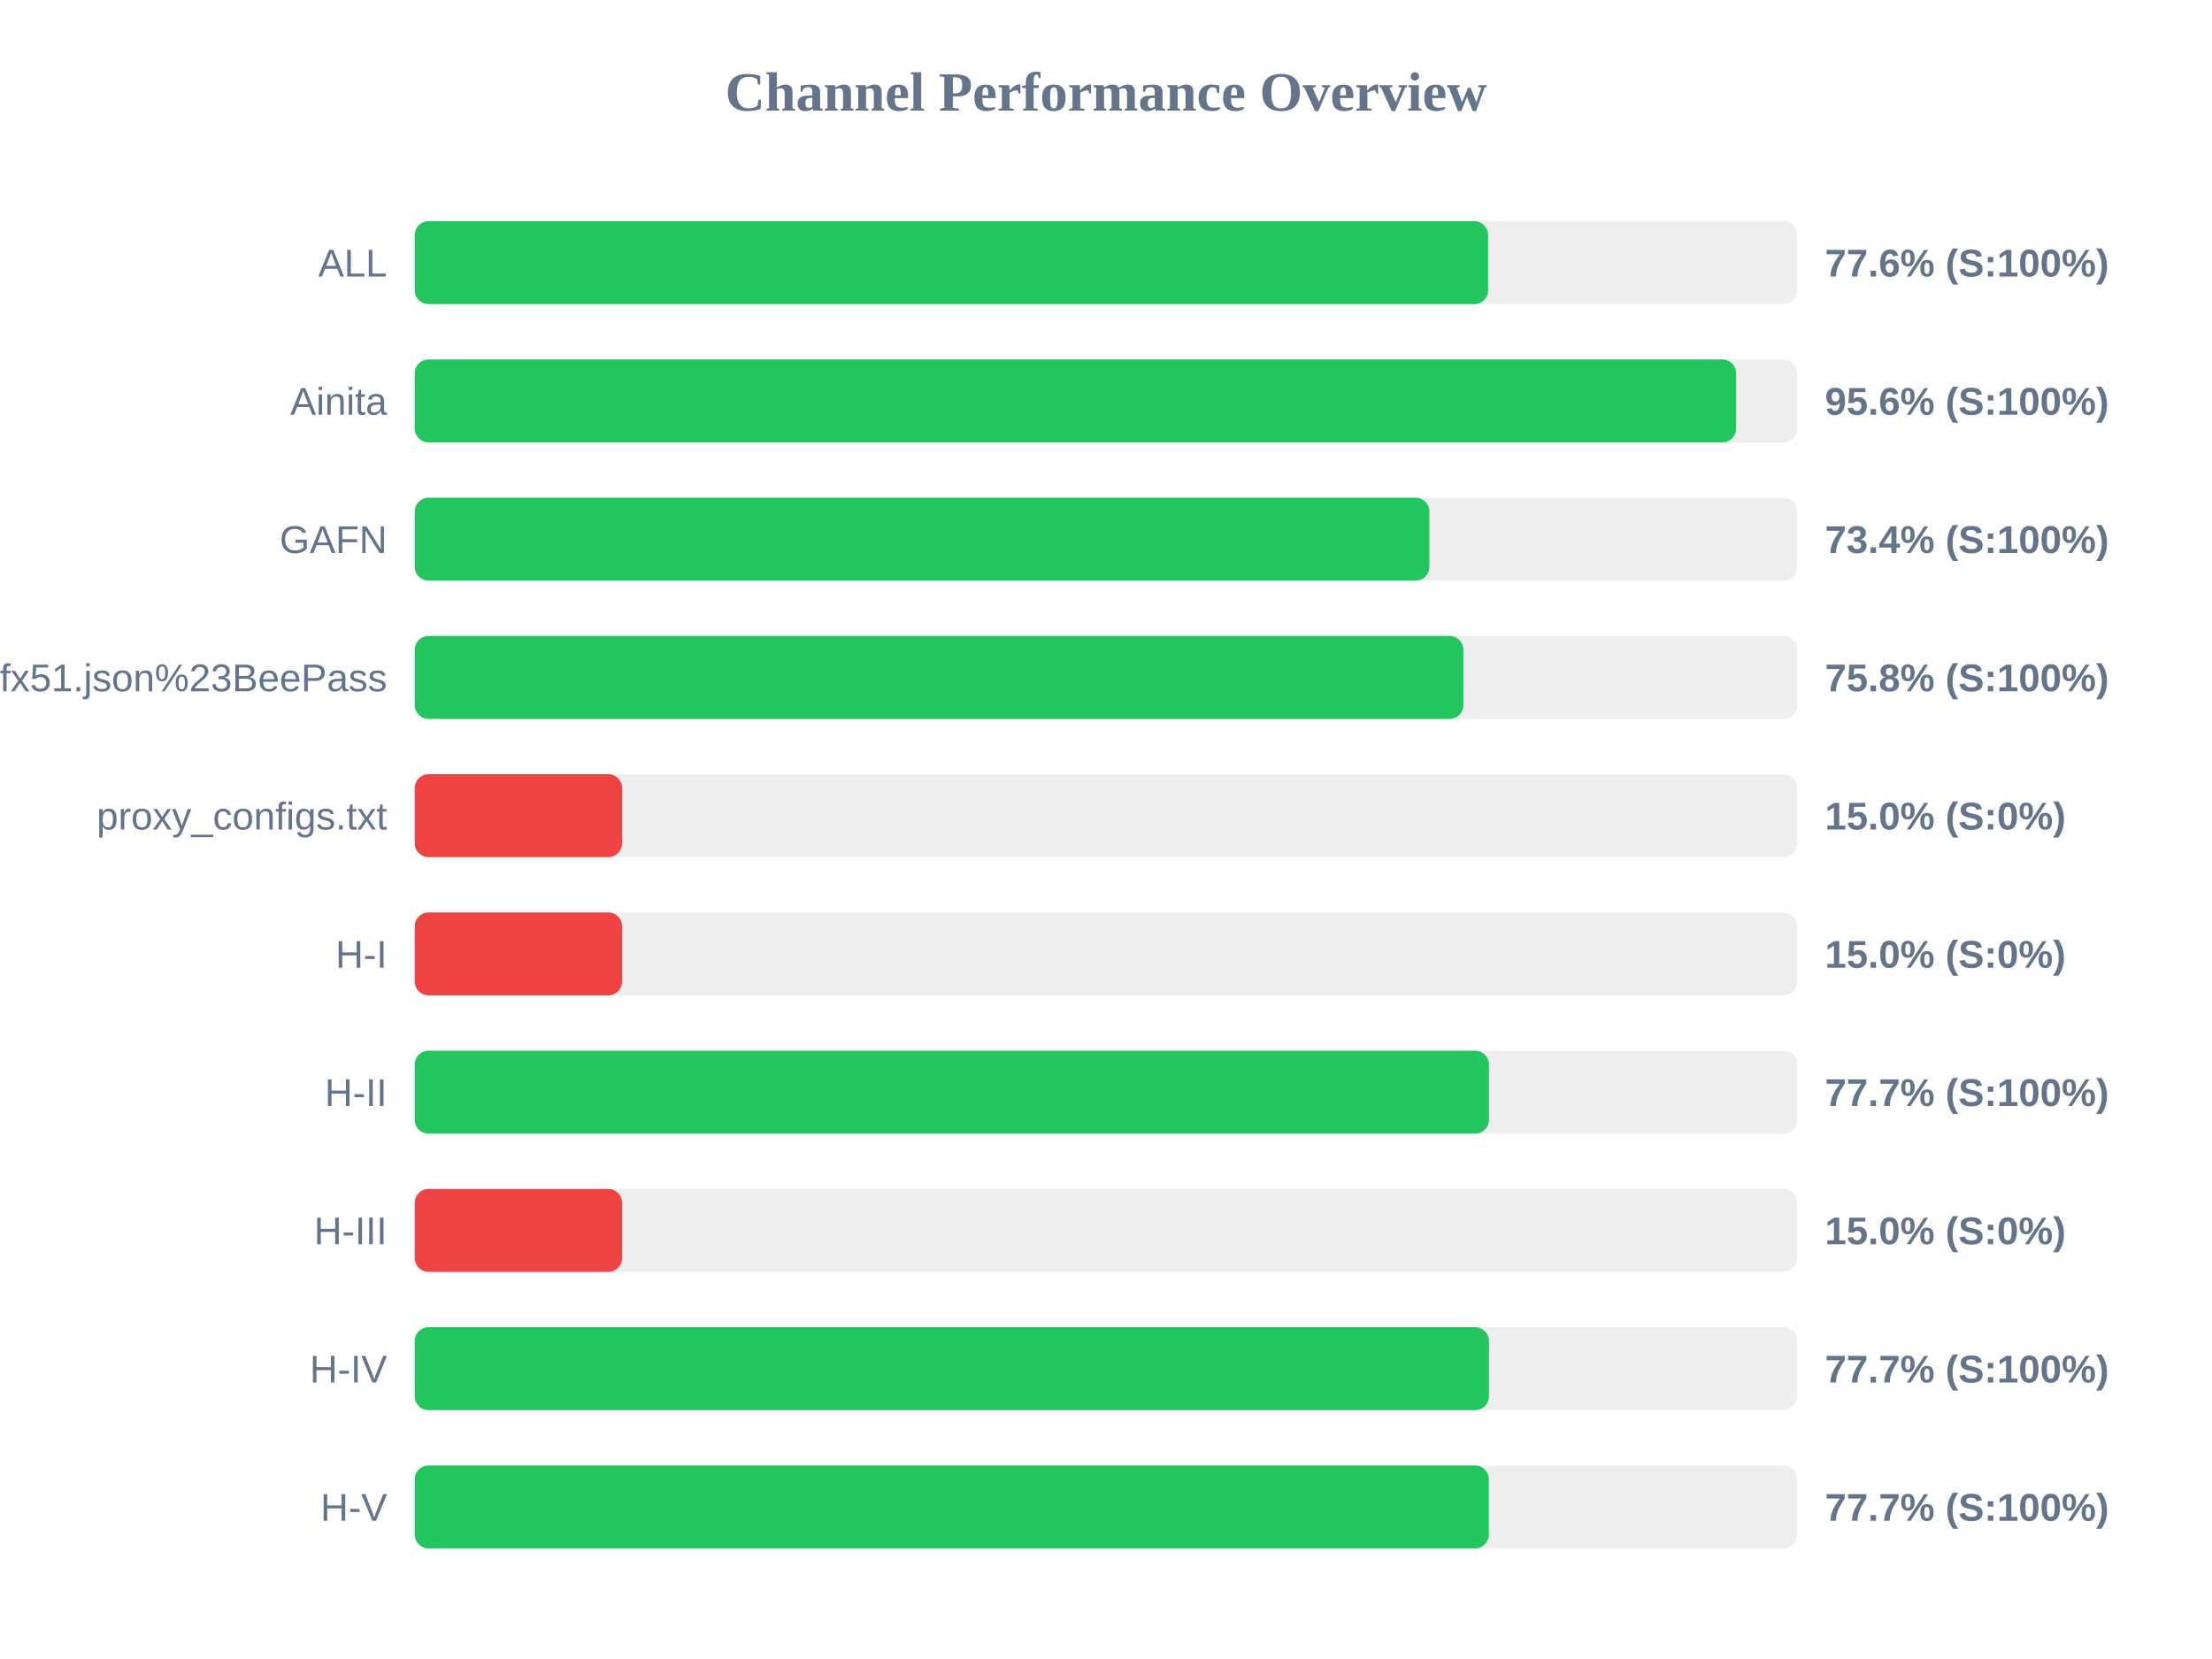
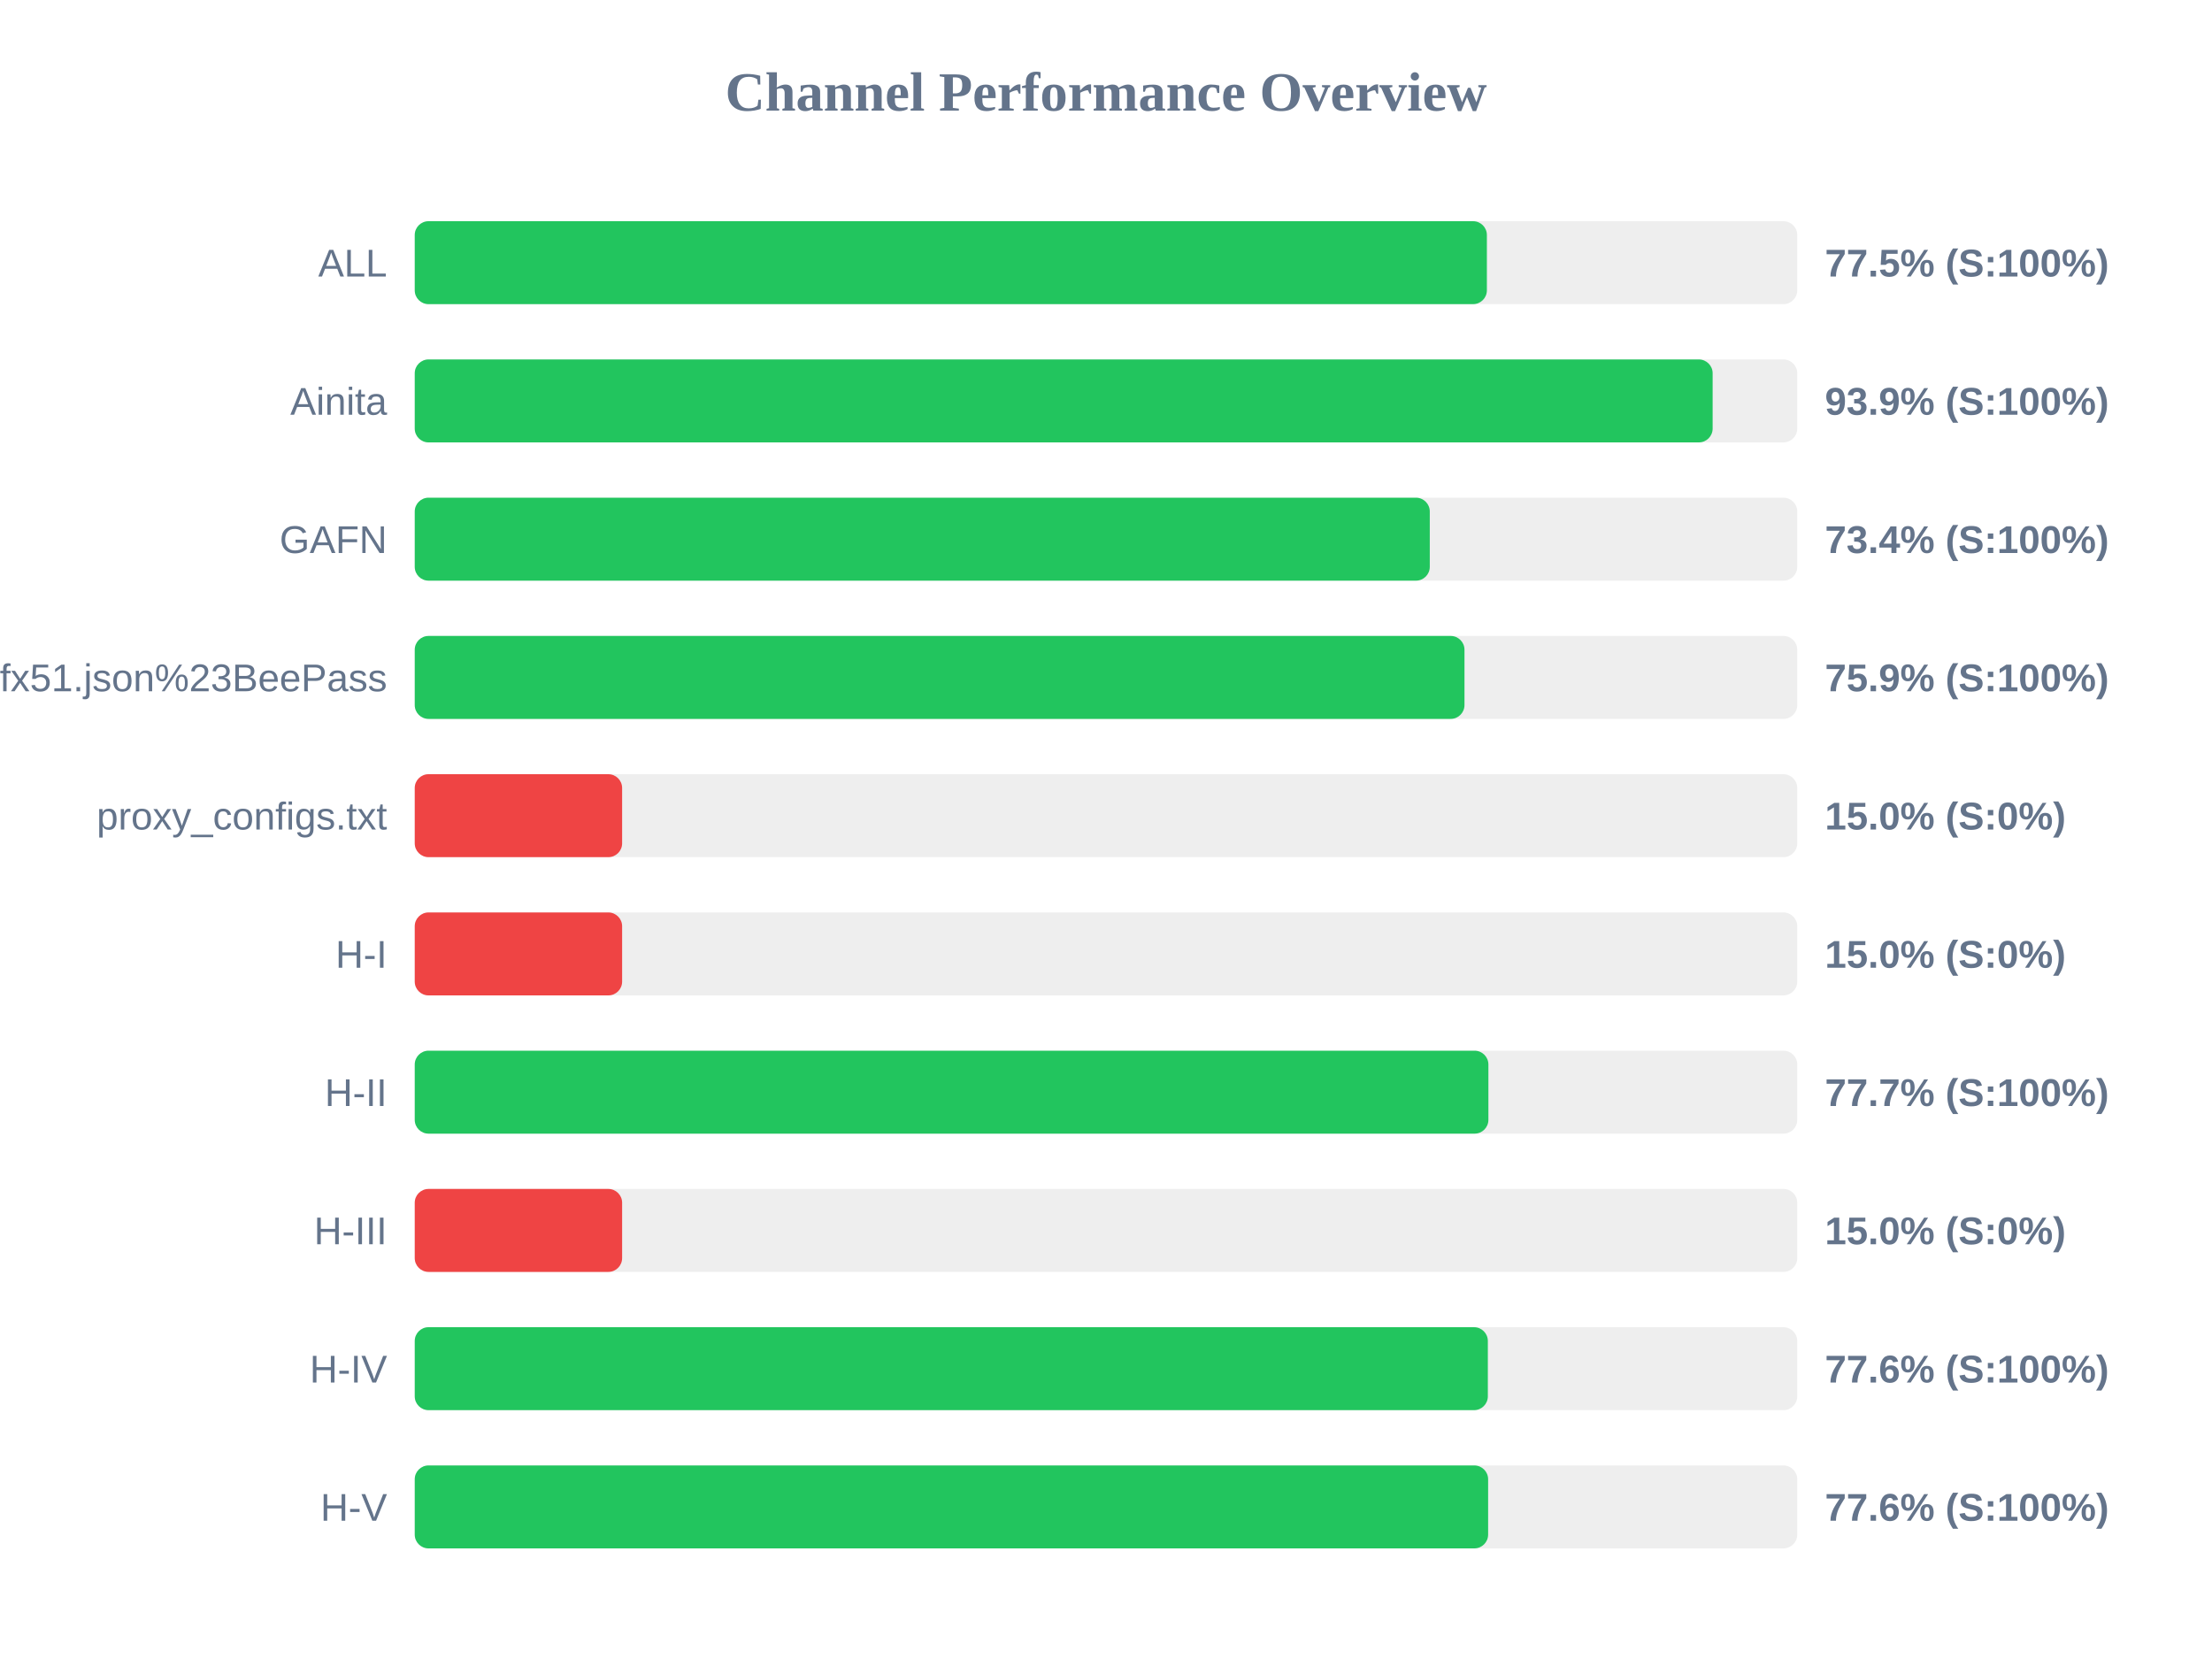
<svg xmlns="http://www.w3.org/2000/svg" width="800" height="600" version="1.1">
  <style>
        .row { font: 14px Arial; fill: #64748b; }
        .score { font: bold 14px Arial; fill: #64748b; }
    </style>
  <text x="400" y="40" text-anchor="middle" font-size="20px" font-weight="bold" fill="#64748b">Channel Performance Overview</text>
  <rect x="150" y="80" width="500" height="30" fill="#eee" rx="5" />
-   <rect x="150" y="80" width="388.2" height="30" fill="#22c55e" rx="5" />
+   <rect x="150" y="80" width="387.75" height="30" fill="#22c55e" rx="5" />
  <text x="140" y="100" text-anchor="end" class="row">ALL</text>
-   <text x="660" y="100" text-anchor="start" class="score">77.6% (S:100%)</text>
+   <text x="660" y="100" text-anchor="start" class="score">77.5% (S:100%)</text>
  <rect x="150" y="130" width="500" height="30" fill="#eee" rx="5" />
-   <rect x="150" y="130" width="477.9" height="30" fill="#22c55e" rx="5" />
+   <rect x="150" y="130" width="469.4" height="30" fill="#22c55e" rx="5" />
  <text x="140" y="150" text-anchor="end" class="row">Ainita</text>
-   <text x="660" y="150" text-anchor="start" class="score">95.6% (S:100%)</text>
+   <text x="660" y="150" text-anchor="start" class="score">93.9% (S:100%)</text>
  <rect x="150" y="180" width="500" height="30" fill="#eee" rx="5" />
-   <rect x="150" y="180" width="366.95" height="30" fill="#22c55e" rx="5" />
+   <rect x="150" y="180" width="367.1" height="30" fill="#22c55e" rx="5" />
  <text x="140" y="200" text-anchor="end" class="row">GAFN</text>
  <text x="660" y="200" text-anchor="start" class="score">73.4% (S:100%)</text>
  <rect x="150" y="230" width="500" height="30" fill="#eee" rx="5" />
-   <rect x="150" y="230" width="379.25" height="30" fill="#22c55e" rx="5" />
+   <rect x="150" y="230" width="379.65" height="30" fill="#22c55e" rx="5" />
  <text x="140" y="250" text-anchor="end" class="row">sub?s=ssconf%3A%2F%2Fs3.amazonaws.com%2Fbeedynconprd%2Fzf38bv6oxi1nv3wfkpmxyfl8yj5fargza3foantoalu16vznl0ckxx7bgf1ufx51.json%23BeePass</text>
-   <text x="660" y="250" text-anchor="start" class="score">75.8% (S:100%)</text>
+   <text x="660" y="250" text-anchor="start" class="score">75.9% (S:100%)</text>
  <rect x="150" y="280" width="500" height="30" fill="#eee" rx="5" />
  <rect x="150" y="280" width="75.0" height="30" fill="#ef4444" rx="5" />
  <text x="140" y="300" text-anchor="end" class="row">proxy_configs.txt</text>
  <text x="660" y="300" text-anchor="start" class="score">15.0% (S:0%)</text>
  <rect x="150" y="330" width="500" height="30" fill="#eee" rx="5" />
  <rect x="150" y="330" width="75.0" height="30" fill="#ef4444" rx="5" />
  <text x="140" y="350" text-anchor="end" class="row">H-I</text>
  <text x="660" y="350" text-anchor="start" class="score">15.0% (S:0%)</text>
  <rect x="150" y="380" width="500" height="30" fill="#eee" rx="5" />
-   <rect x="150" y="380" width="388.5" height="30" fill="#22c55e" rx="5" />
+   <rect x="150" y="380" width="388.3" height="30" fill="#22c55e" rx="5" />
  <text x="140" y="400" text-anchor="end" class="row">H-II</text>
  <text x="660" y="400" text-anchor="start" class="score">77.7% (S:100%)</text>
  <rect x="150" y="430" width="500" height="30" fill="#eee" rx="5" />
  <rect x="150" y="430" width="75.0" height="30" fill="#ef4444" rx="5" />
  <text x="140" y="450" text-anchor="end" class="row">H-III</text>
  <text x="660" y="450" text-anchor="start" class="score">15.0% (S:0%)</text>
  <rect x="150" y="480" width="500" height="30" fill="#eee" rx="5" />
-   <rect x="150" y="480" width="388.5" height="30" fill="#22c55e" rx="5" />
+   <rect x="150" y="480" width="388.1" height="30" fill="#22c55e" rx="5" />
  <text x="140" y="500" text-anchor="end" class="row">H-IV</text>
-   <text x="660" y="500" text-anchor="start" class="score">77.7% (S:100%)</text>
+   <text x="660" y="500" text-anchor="start" class="score">77.6% (S:100%)</text>
  <rect x="150" y="530" width="500" height="30" fill="#eee" rx="5" />
-   <rect x="150" y="530" width="388.45" height="30" fill="#22c55e" rx="5" />
+   <rect x="150" y="530" width="388.2" height="30" fill="#22c55e" rx="5" />
  <text x="140" y="550" text-anchor="end" class="row">H-V</text>
-   <text x="660" y="550" text-anchor="start" class="score">77.7% (S:100%)</text>
+   <text x="660" y="550" text-anchor="start" class="score">77.6% (S:100%)</text>
</svg>
